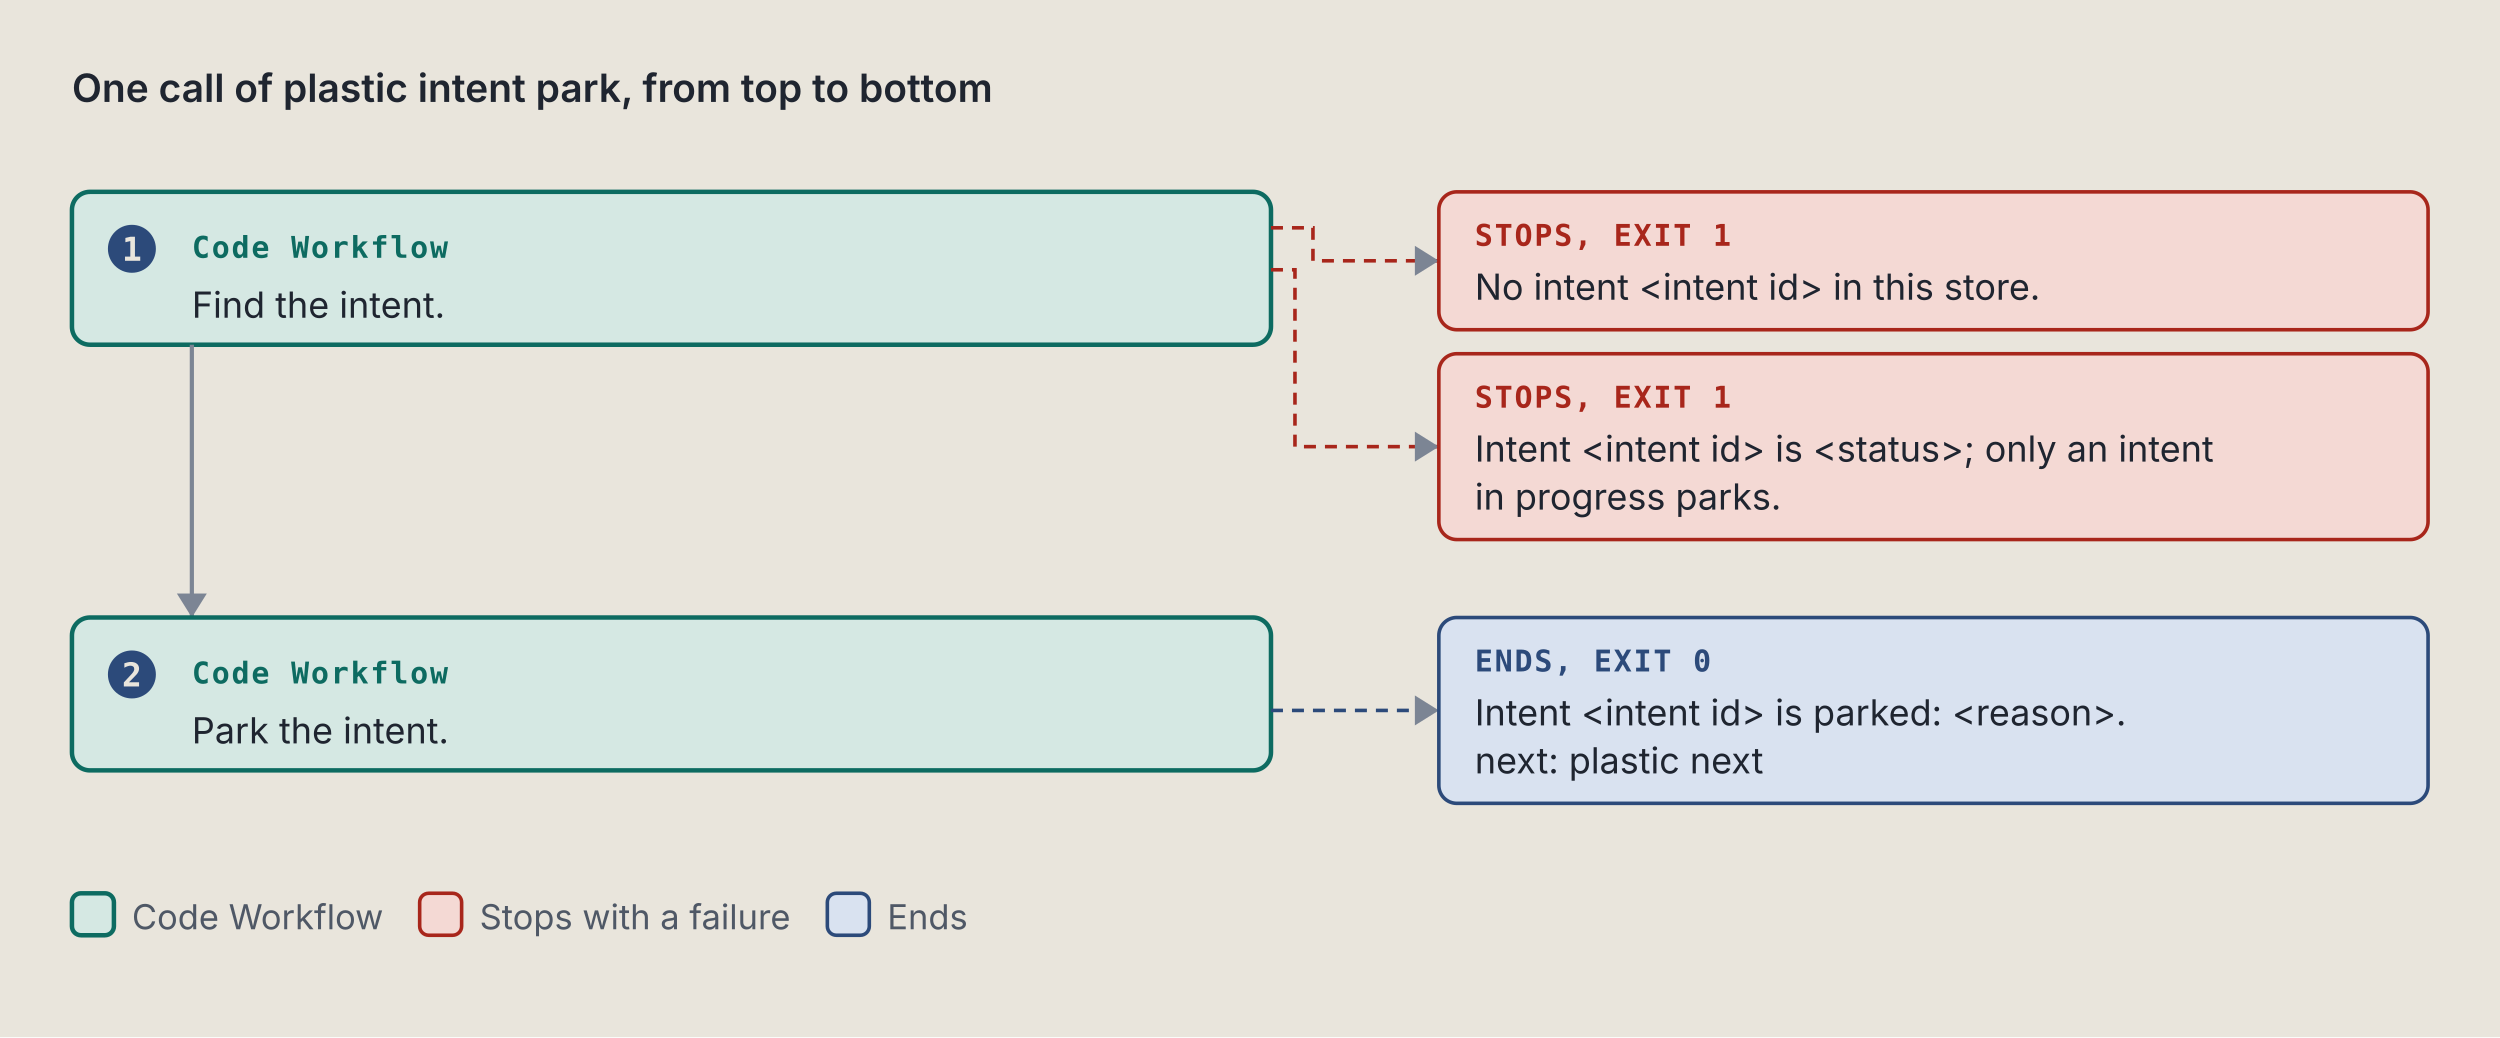
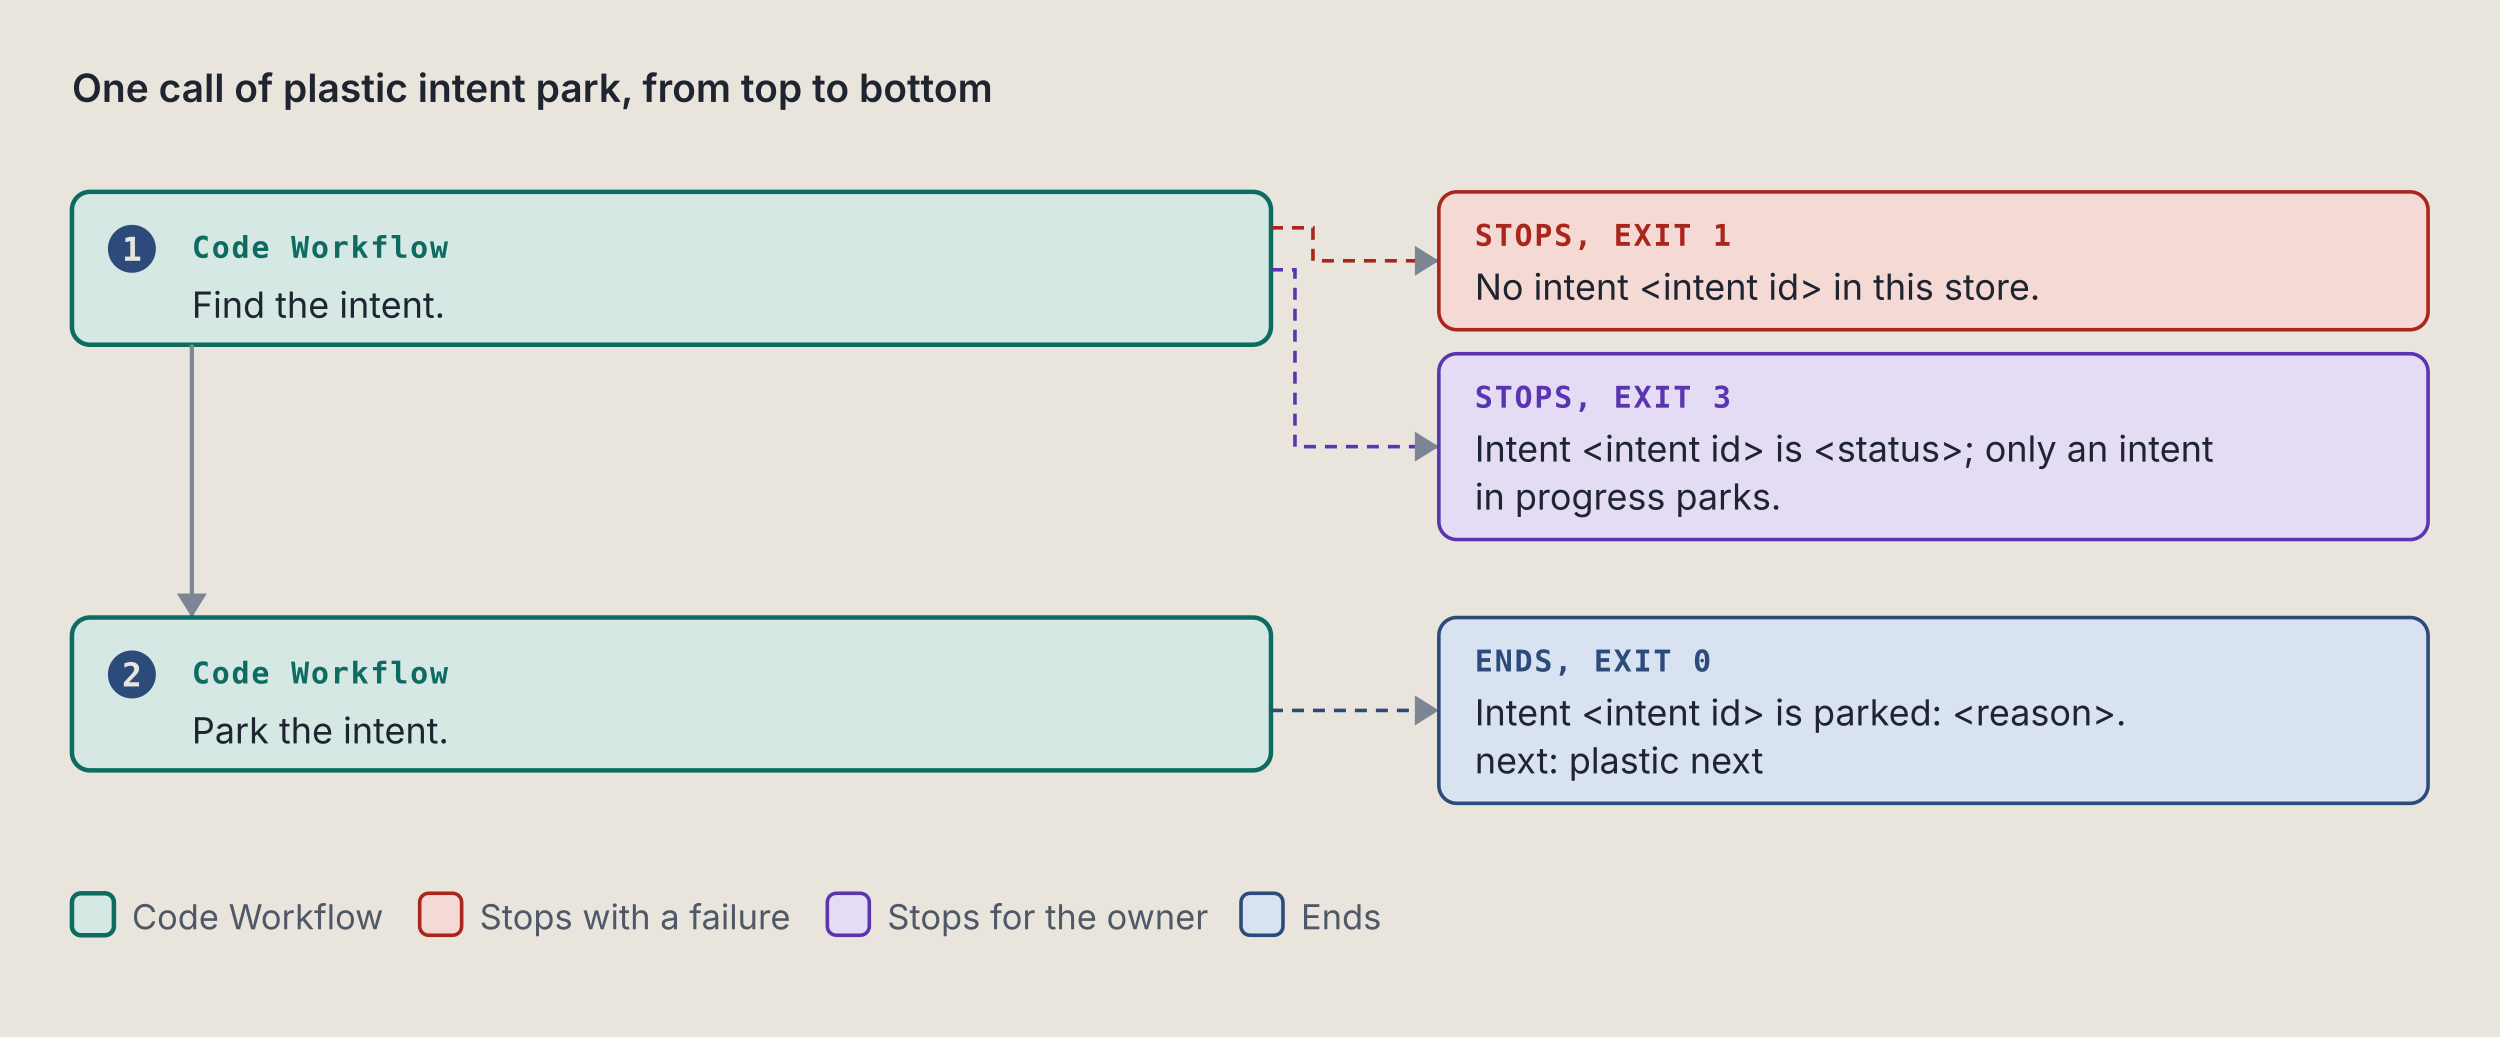
<svg xmlns="http://www.w3.org/2000/svg" viewBox="0 0 834 346" width="834" height="346" role="img" xml:space="preserve">
  <style>.ground { fill: #e9e5dc; }
.card { fill: #f4f1ea; stroke: #7c8594; stroke-width: 1; }
.lane-code { fill: #d5e8e3; stroke: #0d6b61; stroke-width: 1.5; }
.lane-agent { fill: #f1e2c7; stroke: #9a5508; stroke-width: 1.5; }
.stop-refusal { fill: #e4dcf5; stroke: #5b35b0; stroke-width: 1.2; }
.stop-failure { fill: #f4d9d4; stroke: #a8261b; stroke-width: 1.2; }
.end { fill: #d9e2f0; stroke: #2c4a7a; stroke-width: 1.2; }
.stop-end { fill: #d9e2f0; stroke: #2c4a7a; stroke-width: 1.2; }
.stop-handoff { fill: #f1e2c7; stroke: #9a5508; stroke-width: 1.2; stroke-dasharray: 5 3; }
.wire-handoff { fill: none; stroke: #9a5508; stroke-width: 1.2; stroke-dasharray: 4 3; }
.wire-end { fill: none; stroke: #2c4a7a; stroke-width: 1.2; stroke-dasharray: 4 3; }
.tag-handoff { fill: #9a5508; }
.k { fill: #4f5866; font: 11.5px "IBM Plex Sans", system-ui, -apple-system, "Segoe UI", sans-serif; }
.way { fill: #1f2530; font: italic 12.5px "IBM Plex Sans", system-ui, -apple-system, "Segoe UI", sans-serif; }
.wire { fill: none; stroke: #7c8594; stroke-width: 1.4; }
.wire-read { fill: none; stroke: #7c8594; stroke-width: 1.4; stroke-dasharray: 5 3; }
.wire-refusal { fill: none; stroke: #5b35b0; stroke-width: 1.2; stroke-dasharray: 4 3; }
.wire-failure { fill: none; stroke: #a8261b; stroke-width: 1.2; stroke-dasharray: 4 3; }
.head { fill: #7c8594; }
.t { fill: #1f2530; font: 12px "IBM Plex Sans", system-ui, -apple-system, "Segoe UI", sans-serif; }
.tb { fill: #1f2530; font: 600 13px "IBM Plex Sans", system-ui, -apple-system, "Segoe UI", sans-serif; }
.tm { fill: #1f2530; font: 11.5px "IBM Plex Mono", ui-monospace, Menlo, Consolas, monospace; }
.tag { font: 600 10px "IBM Plex Mono", ui-monospace, Menlo, Consolas, monospace; letter-spacing: .06em; }
.tag-code { fill: #0d6b61; } .tag-agent { fill: #9a5508; } .tag-refusal { fill: #5b35b0; }
.tag-failure { fill: #a8261b; } .tag-end { fill: #2c4a7a; } .tag-muted { fill: #4f5866; }
.tm.tag-muted { font-size: 10.5px; }
.db { fill: #d9e2f0; stroke: #2c4a7a; stroke-width: 1.2; }
.codebox { fill: #f4f1ea; stroke: #7c8594; stroke-width: 1; }
.cx { fill: #1f2530; font: 12px "IBM Plex Mono", ui-monospace, Menlo, Consolas, monospace; white-space: pre; }
.cx-n { fill: #4f5866; font: 11px "IBM Plex Mono", ui-monospace, Menlo, Consolas, monospace; }
.cx-k { fill: #5b35b0; } .cx-s { fill: #9a5508; } .cx-y { fill: #0d6b61; }
.cx-w { fill: #2c4a7a; font-weight: 600; } .cx-t { fill: #a8261b; } .cx-c { fill: #4f5866; font-style: italic; }
.badge { fill: #2c4a7a; } .badge-t { fill: #e9e5dc; font: 600 11px "IBM Plex Mono", ui-monospace, Menlo, Consolas, monospace; }
.bracket { fill: none; stroke: #2c4a7a; stroke-width: 1.4; }
.term { fill: #16191e; stroke: #7c8594; stroke-width: 1; }
.term-t { fill: #e6e2d8; font: 12px "IBM Plex Mono", ui-monospace, Menlo, Consolas, monospace; }
.term-p { fill: #8fd18f; font: 12px "IBM Plex Mono", ui-monospace, Menlo, Consolas, monospace; }
.term-m { fill: #a3abb6; font: 12px "IBM Plex Mono", ui-monospace, Menlo, Consolas, monospace; }
.big { font: 700 36px "IBM Plex Mono", ui-monospace, Menlo, Consolas, monospace; }

@media (prefers-color-scheme: dark) {
.ground { fill: #171a1f; }
.card { fill: #20242b; stroke: #8a93a2; stroke-width: 1; }
.lane-code { fill: #173a36; stroke: #5cc4b4; stroke-width: 1.5; }
.lane-agent { fill: #3d2e17; stroke: #e5a95a; stroke-width: 1.5; }
.stop-refusal { fill: #2d2445; stroke: #b59cf2; stroke-width: 1.2; }
.stop-failure { fill: #45211e; stroke: #f2958a; stroke-width: 1.2; }
.end { fill: #1f2c42; stroke: #97b6e8; stroke-width: 1.2; }
.stop-end { fill: #1f2c42; stroke: #97b6e8; stroke-width: 1.2; }
.stop-handoff { fill: #3d2e17; stroke: #e5a95a; stroke-width: 1.2; stroke-dasharray: 5 3; }
.wire-handoff { fill: none; stroke: #e5a95a; stroke-width: 1.2; stroke-dasharray: 4 3; }
.wire-end { fill: none; stroke: #97b6e8; stroke-width: 1.2; stroke-dasharray: 4 3; }
.tag-handoff { fill: #e5a95a; }
.k { fill: #b3b9c3; font: 11.5px "IBM Plex Sans", system-ui, -apple-system, "Segoe UI", sans-serif; }
.way { fill: #e8e4da; font: italic 12.5px "IBM Plex Sans", system-ui, -apple-system, "Segoe UI", sans-serif; }
.wire { fill: none; stroke: #8a93a2; stroke-width: 1.4; }
.wire-read { fill: none; stroke: #8a93a2; stroke-width: 1.4; stroke-dasharray: 5 3; }
.wire-refusal { fill: none; stroke: #b59cf2; stroke-width: 1.2; stroke-dasharray: 4 3; }
.wire-failure { fill: none; stroke: #f2958a; stroke-width: 1.2; stroke-dasharray: 4 3; }
.head { fill: #8a93a2; }
.t { fill: #e8e4da; font: 12px "IBM Plex Sans", system-ui, -apple-system, "Segoe UI", sans-serif; }
.tb { fill: #e8e4da; font: 600 13px "IBM Plex Sans", system-ui, -apple-system, "Segoe UI", sans-serif; }
.tm { fill: #e8e4da; font: 11.5px "IBM Plex Mono", ui-monospace, Menlo, Consolas, monospace; }
.tag { font: 600 10px "IBM Plex Mono", ui-monospace, Menlo, Consolas, monospace; letter-spacing: .06em; }
.tag-code { fill: #5cc4b4; } .tag-agent { fill: #e5a95a; } .tag-refusal { fill: #b59cf2; }
.tag-failure { fill: #f2958a; } .tag-end { fill: #97b6e8; } .tag-muted { fill: #b3b9c3; }
.tm.tag-muted { font-size: 10.5px; }
.db { fill: #1f2c42; stroke: #97b6e8; stroke-width: 1.2; }
.codebox { fill: #20242b; stroke: #8a93a2; stroke-width: 1; }
.cx { fill: #e8e4da; font: 12px "IBM Plex Mono", ui-monospace, Menlo, Consolas, monospace; white-space: pre; }
.cx-n { fill: #b3b9c3; font: 11px "IBM Plex Mono", ui-monospace, Menlo, Consolas, monospace; }
.cx-k { fill: #b59cf2; } .cx-s { fill: #e5a95a; } .cx-y { fill: #5cc4b4; }
.cx-w { fill: #97b6e8; font-weight: 600; } .cx-t { fill: #f2958a; } .cx-c { fill: #b3b9c3; font-style: italic; }
.badge { fill: #97b6e8; } .badge-t { fill: #171a1f; font: 600 11px "IBM Plex Mono", ui-monospace, Menlo, Consolas, monospace; }
.bracket { fill: none; stroke: #97b6e8; stroke-width: 1.4; }
.term { fill: #16191e; stroke: #8a93a2; stroke-width: 1; }
.term-t { fill: #e6e2d8; font: 12px "IBM Plex Mono", ui-monospace, Menlo, Consolas, monospace; }
.term-p { fill: #8fd18f; font: 12px "IBM Plex Mono", ui-monospace, Menlo, Consolas, monospace; }
.term-m { fill: #a3abb6; font: 12px "IBM Plex Mono", ui-monospace, Menlo, Consolas, monospace; }
.big { font: 700 36px "IBM Plex Mono", ui-monospace, Menlo, Consolas, monospace; }
}</style>
  <rect width="100%" height="100%" class="ground" />
  <text x="24" y="34" class="tb" text-anchor="start">One call of plastic intent park, from top to bottom</text>
  <rect x="24" y="64" width="400" height="51" rx="6" class="lane-code" />
  <circle cx="44" cy="83" r="8" class="badge" />
  <text x="44" y="87" class="badge-t" text-anchor="middle">1</text>
  <text x="64" y="86" class="tag tag-code" text-anchor="start">Code Workflow</text>
  <text x="64" y="106" class="t" text-anchor="start">Find the intent.</text>
  <path d="M 424 76 L 438 76 L 438 87 L 480 87" class="wire-failure" />
  <path d="M 472 82 L 480 87 L 472 92 Z" class="head" />
  <rect x="480" y="64" width="330" height="46" rx="6" class="stop-failure" />
  <text x="492" y="82" class="tag tag-failure" text-anchor="start">STOPS, EXIT 1</text>
  <text x="492" y="100" class="t" text-anchor="start">No intent &lt;intent id&gt; in this store.</text>
-   <path d="M 424 90 L 432 90 L 432 149 L 480 149" class="wire-failure" />
+   <path d="M 424 90 L 432 90 L 432 149 L 480 149" class="wire-refusal" />
  <path d="M 472 144 L 480 149 L 472 154 Z" class="head" />
-   <rect x="480" y="118" width="330" height="62" rx="6" class="stop-failure" />
-   <text x="492" y="136" class="tag tag-failure" text-anchor="start">STOPS, EXIT 1</text>
+   <rect x="480" y="118" width="330" height="62" rx="6" class="stop-refusal" />
+   <text x="492" y="136" class="tag tag-refusal" text-anchor="start">STOPS, EXIT 3</text>
  <text x="492" y="154" class="t" text-anchor="start">Intent &lt;intent id&gt; is &lt;status&gt;; only an intent</text>
  <text x="492" y="170" class="t" text-anchor="start">in progress parks.</text>
  <path d="M 64 115 L 64 206" class="wire" />
  <path d="M 59 198 L 64 206 L 69 198 Z" class="head" />
  <rect x="24" y="206" width="400" height="51" rx="6" class="lane-code" />
  <circle cx="44" cy="225" r="8" class="badge" />
  <text x="44" y="229" class="badge-t" text-anchor="middle">2</text>
  <text x="64" y="228" class="tag tag-code" text-anchor="start">Code Workflow</text>
  <text x="64" y="248" class="t" text-anchor="start">Park the intent.</text>
  <path d="M 424 237 L 480 237" class="wire-end" />
  <path d="M 472 232 L 480 237 L 472 242 Z" class="head" />
  <rect x="480" y="206" width="330" height="62" rx="6" class="stop-end" />
  <text x="492" y="224" class="tag tag-end" text-anchor="start">ENDS, EXIT 0</text>
  <text x="492" y="242" class="t" text-anchor="start">Intent &lt;intent id&gt; is parked: &lt;reason&gt;.</text>
  <text x="492" y="258" class="t" text-anchor="start">next: plastic next</text>
  <rect x="24" y="298" width="14" height="14" rx="3" class="lane-code" />
  <text x="44" y="310" class="k" text-anchor="start">Code Workflow</text>
  <rect x="140" y="298" width="14" height="14" rx="3" class="stop-failure" />
  <text x="160" y="310" class="k" text-anchor="start">Stops with a failure</text>
-   <rect x="276" y="298" width="14" height="14" rx="3" class="stop-end" />
-   <text x="296" y="310" class="k" text-anchor="start">Ends</text>
+   <rect x="276" y="298" width="14" height="14" rx="3" class="stop-refusal" />
+   <text x="296" y="310" class="k" text-anchor="start">Stops for the owner</text>
+   <rect x="414" y="298" width="14" height="14" rx="3" class="stop-end" />
+   <text x="434" y="310" class="k" text-anchor="start">Ends</text>
</svg>
